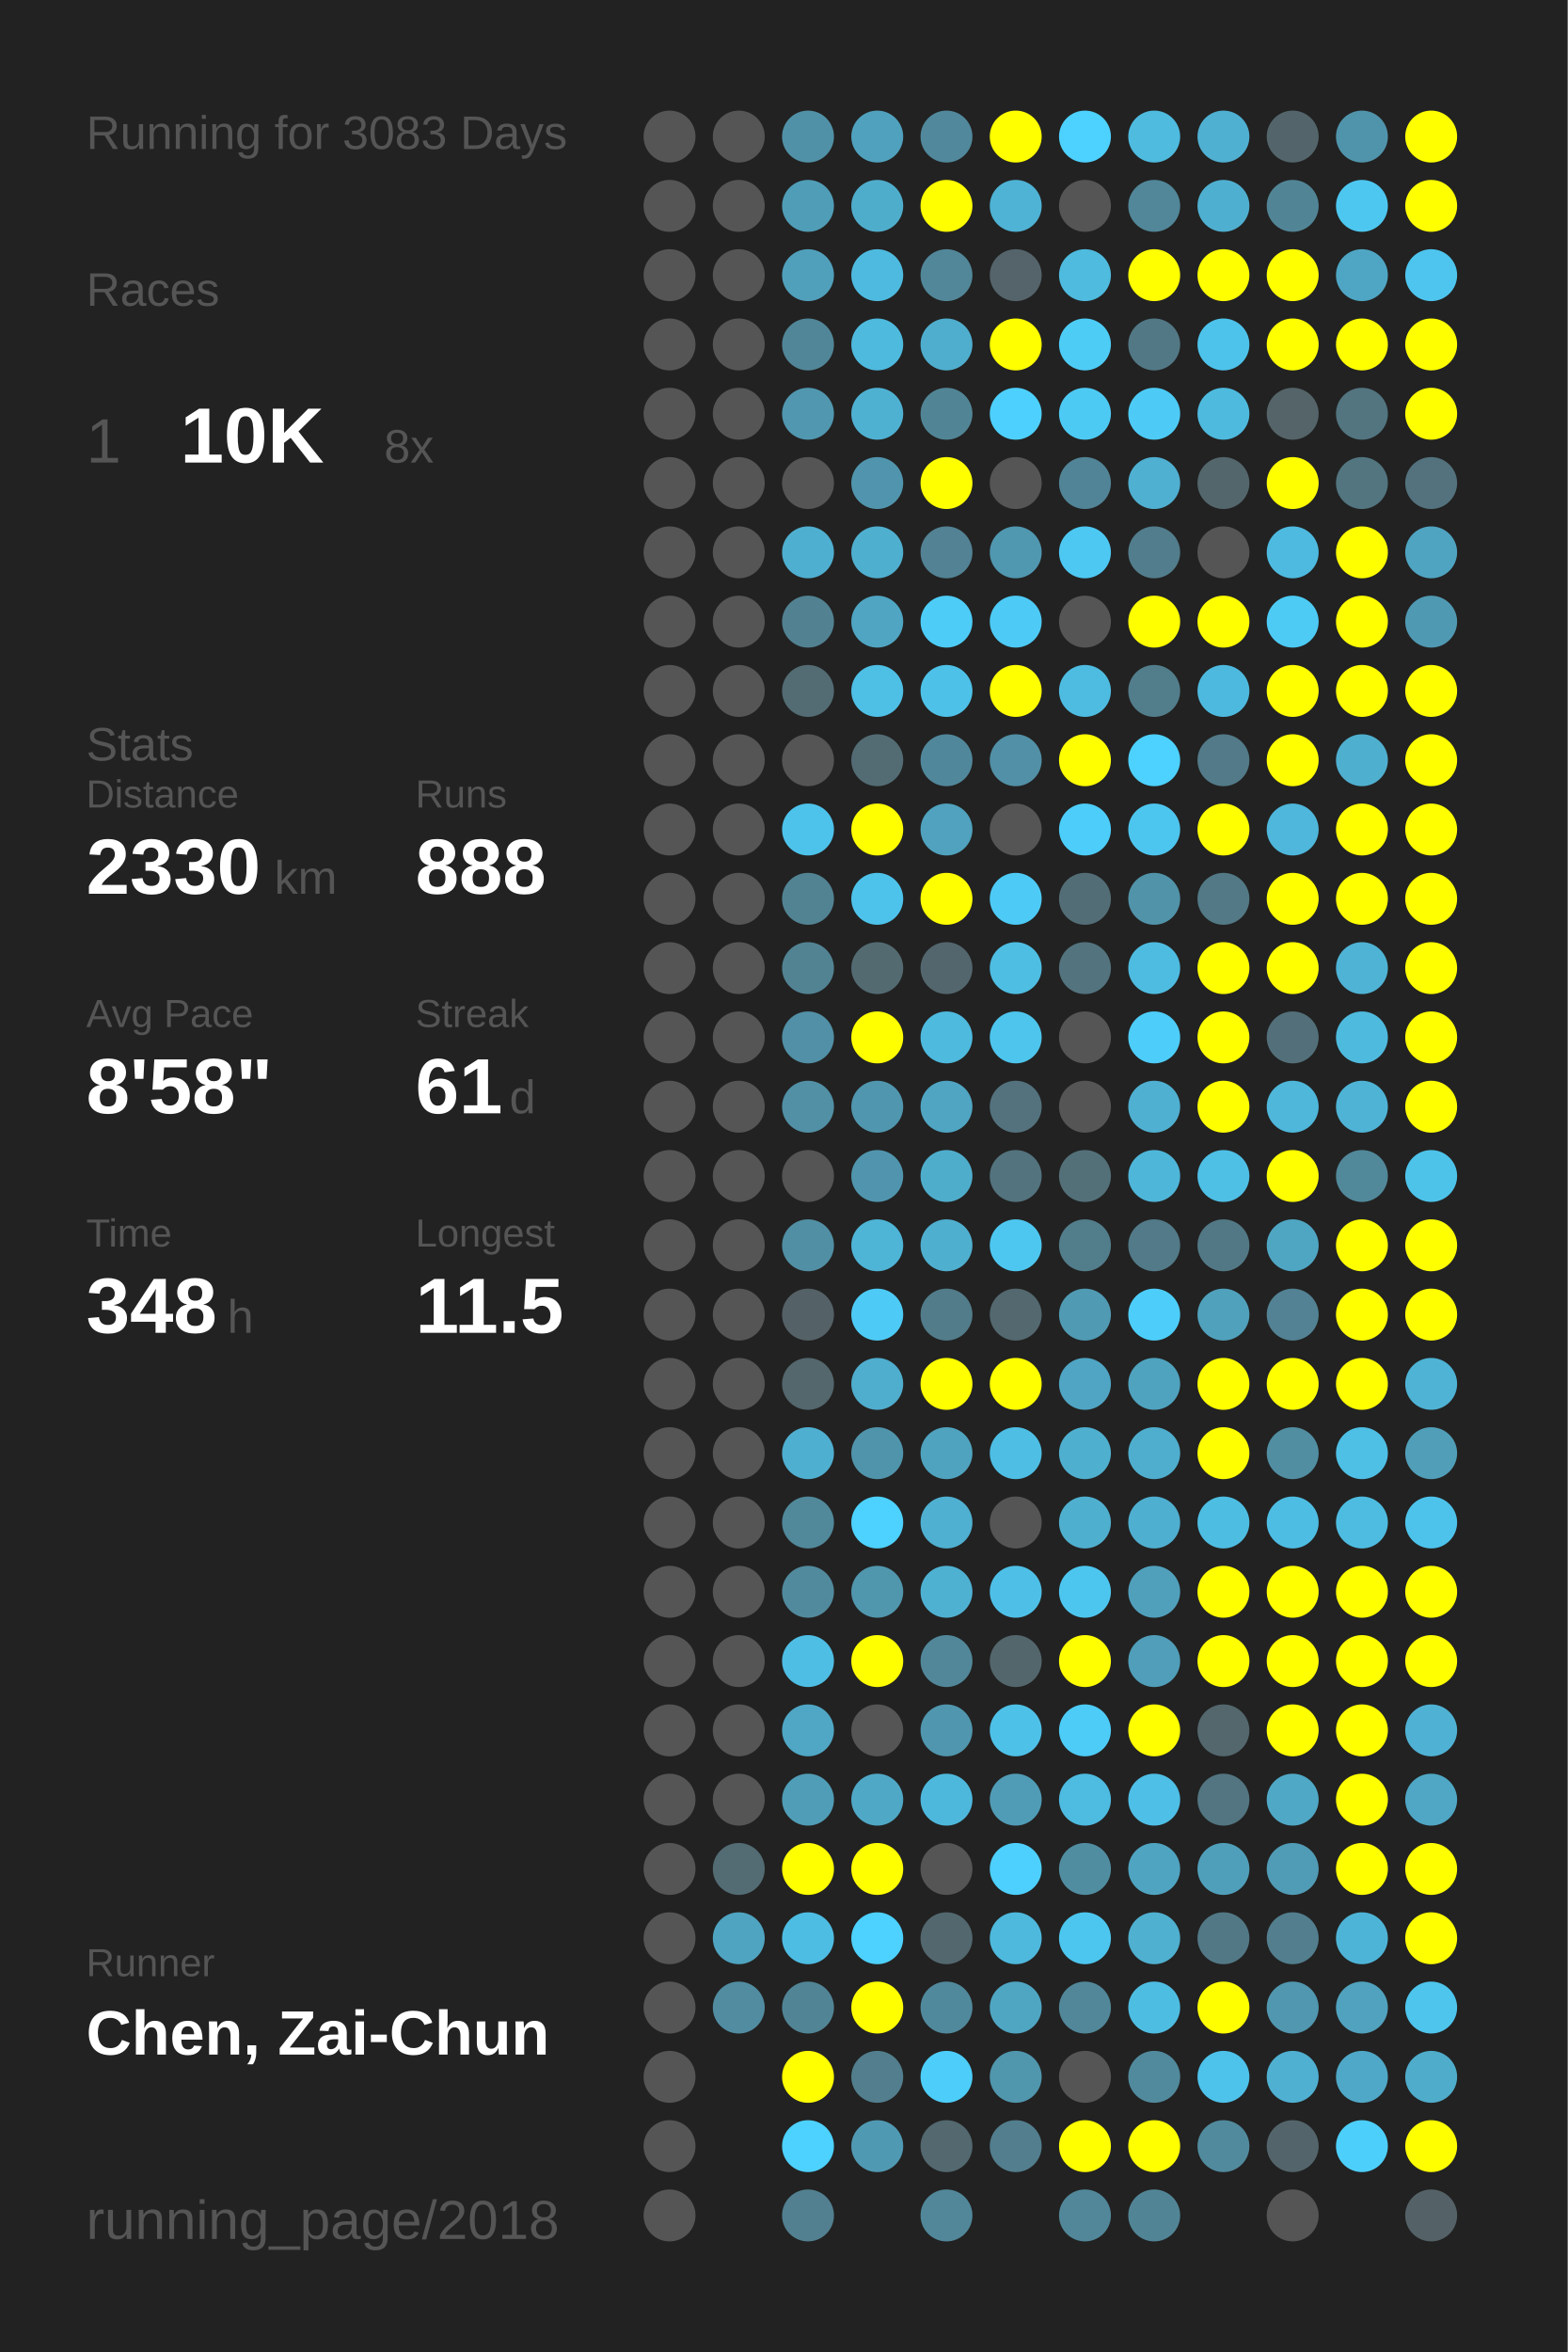
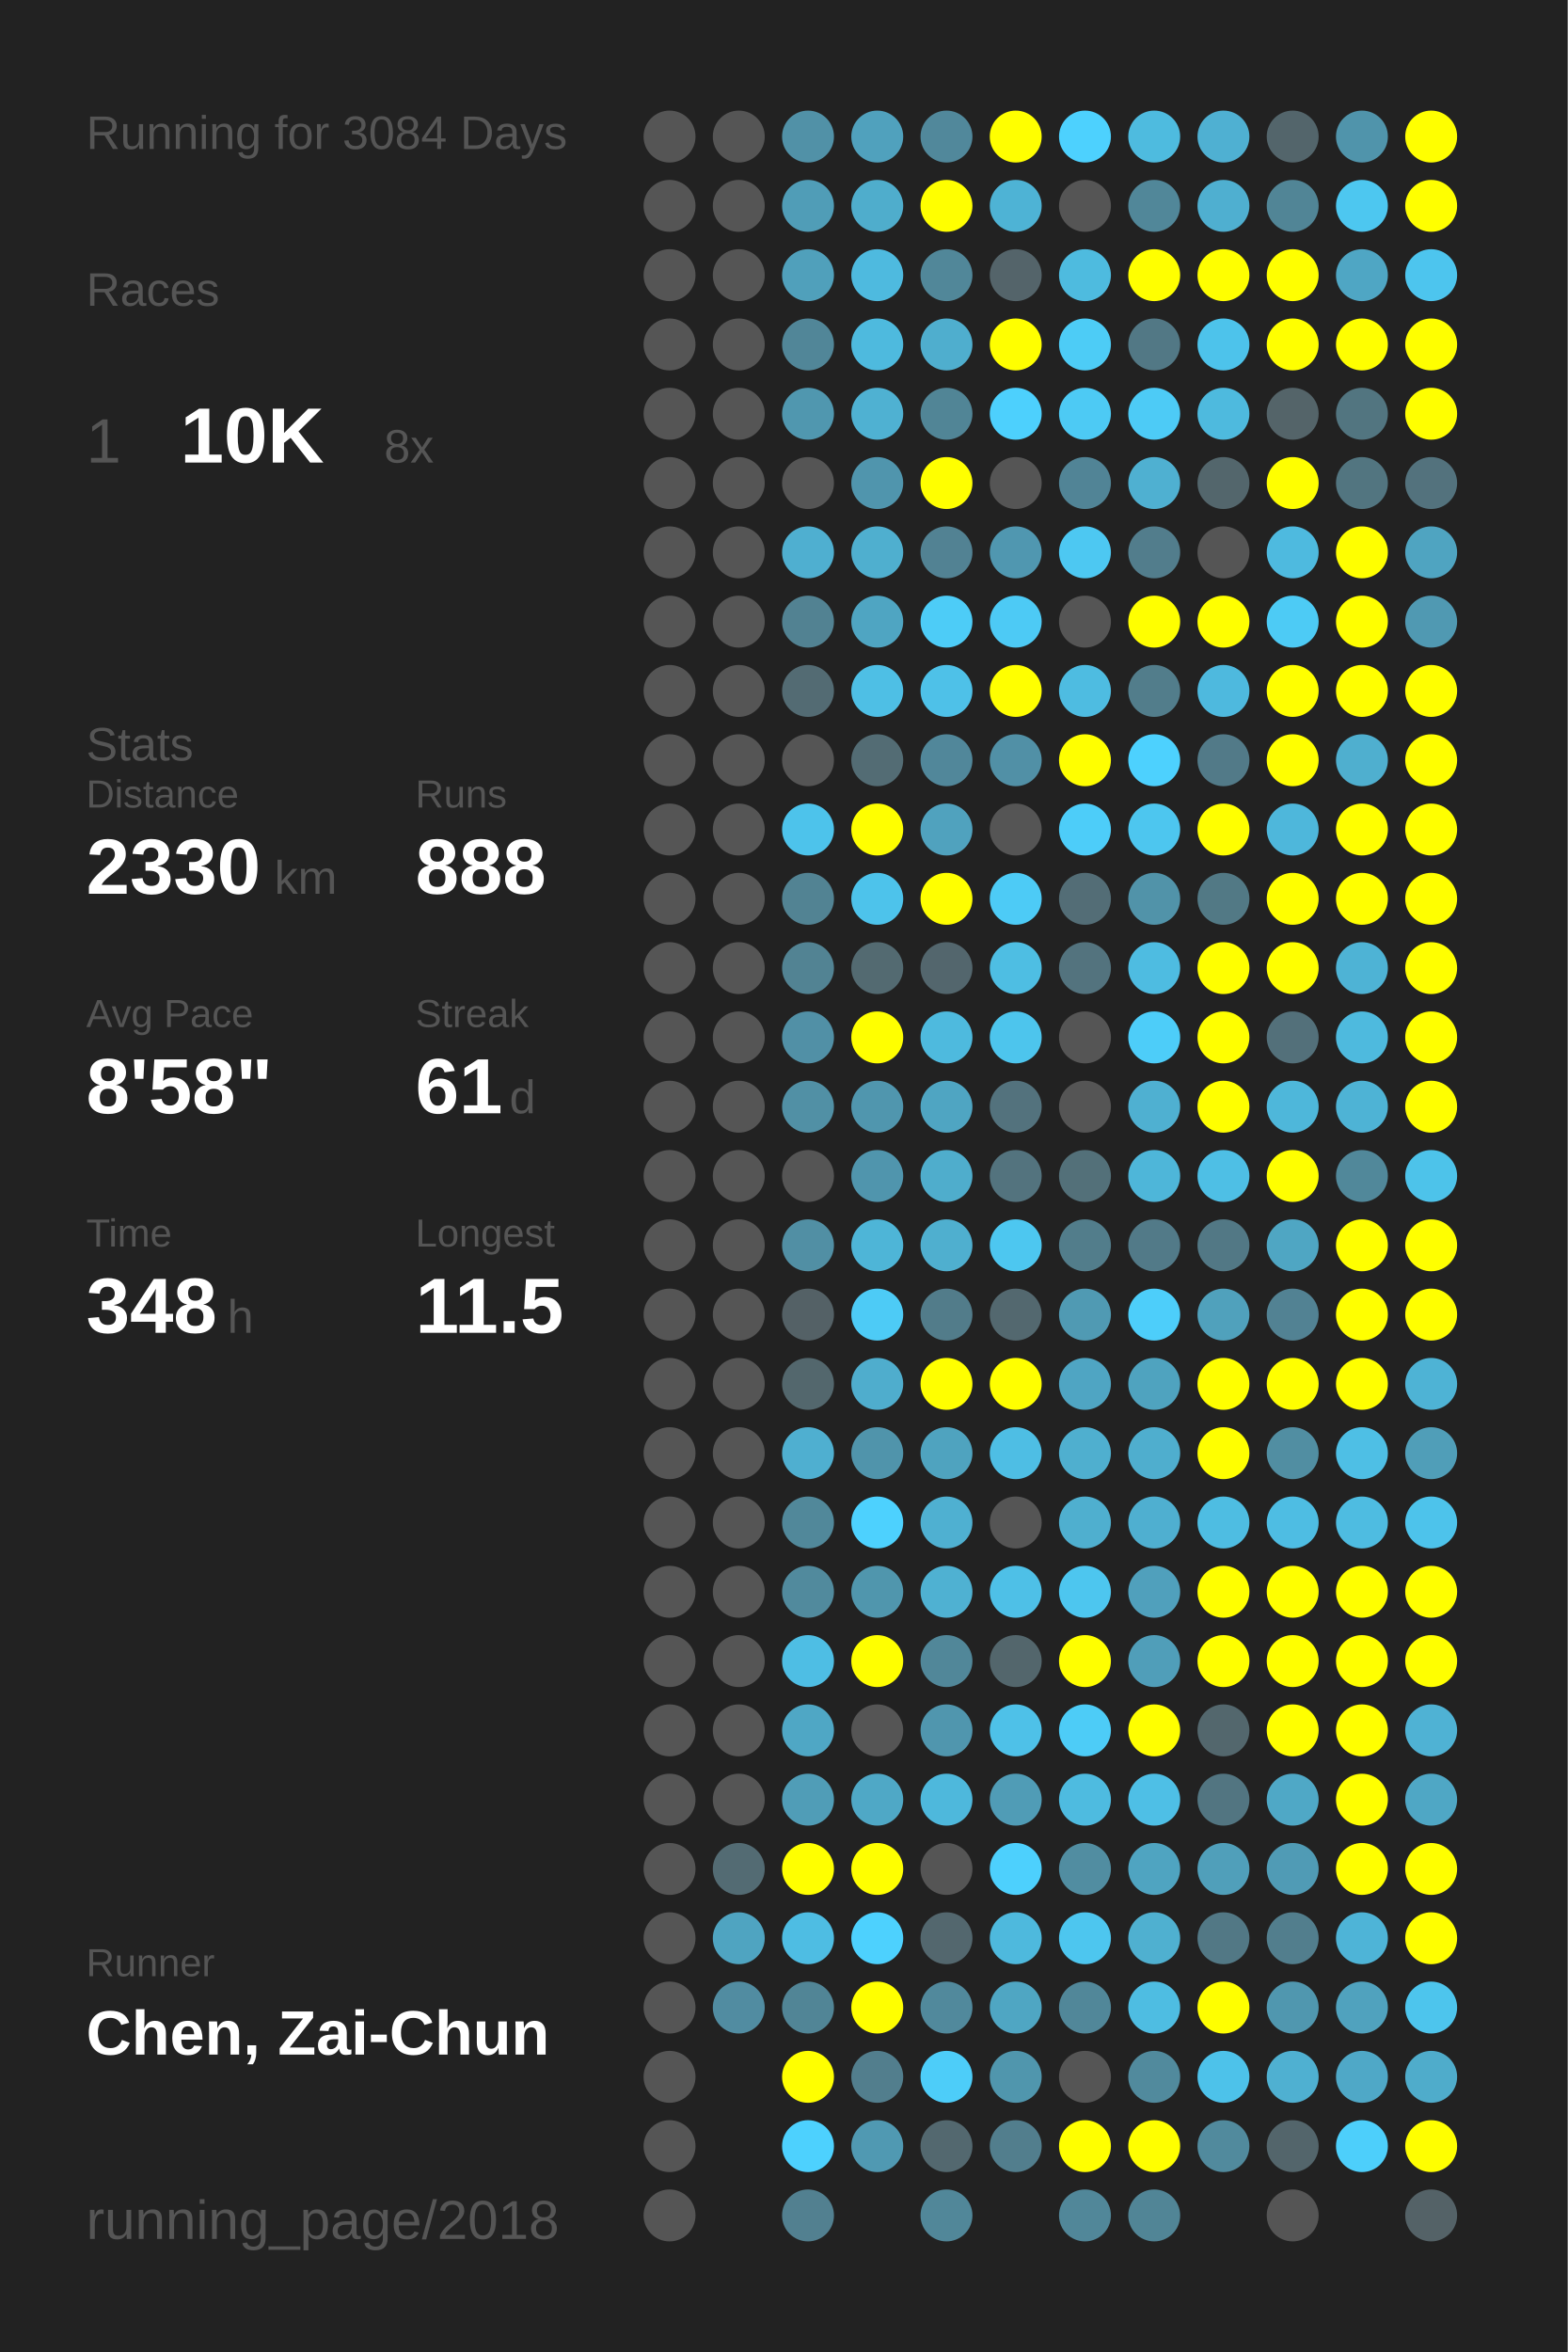
<svg xmlns="http://www.w3.org/2000/svg" baseProfile="full" height="300mm" version="1.1" viewBox="0,0,200,300" width="200mm">
  <defs />
  <rect fill="#222222" height="300" width="200" x="0" y="0" />
-   <text fill="#555555" style="font-size:6px; font-family:Arial;" x="11" y="19">Running for 3083 Days</text>
+   <text fill="#555555" style="font-size:6px; font-family:Arial;" x="11" y="19">Running for 3084 Days</text>
  <text fill="#555555" style="font-size:6px; font-family:Arial;" x="11" y="39">Races</text>
  <text fill="#555555" style="font-size:8px; font-family:Arial;" x="11" y="59">1</text>
  <text fill="#FFFFFF" style="font-size:10px; font-family:Arial; font-weight:bold;" x="23" y="59">10K</text>
  <text fill="#555555" style="font-size:6px; font-family:Arial;" x="49" y="59">8x</text>
  <text fill="#555555" style="font-size:6px; font-family:Arial;" x="11" y="97">Stats</text>
  <text fill="#555555" style="font-size:5px; font-family:Arial;" x="11" y="103">Distance</text>
  <text fill="#FFFFFF" style="font-size:10px; font-family:Arial; font-weight:bold;" x="11" y="114">2330</text>
  <text fill="#555555" style="font-size:6px; font-family:Arial;" x="35" y="114">km</text>
  <text fill="#555555" style="font-size:5px; font-family:Arial;" x="53" y="103">Runs</text>
  <text fill="#FFFFFF" style="font-size:10px; font-family:Arial; font-weight:bold;" x="53" y="114">888</text>
  <text fill="#555555" style="font-size:5px; font-family:Arial;" x="11" y="131">Avg Pace</text>
  <text fill="#FFFFFF" style="font-size:10px; font-family:Arial; font-weight:bold;" x="11" y="142">8'58"</text>
  <text fill="#555555" style="font-size:5px; font-family:Arial;" x="53" y="131">Streak</text>
  <text fill="#FFFFFF" style="font-size:10px; font-family:Arial; font-weight:bold;" x="53" y="142">61</text>
  <text fill="#555555" style="font-size:6px; font-family:Arial;" x="65" y="142">d</text>
  <text fill="#555555" style="font-size:5px; font-family:Arial;" x="11" y="159">Time</text>
  <text fill="#FFFFFF" style="font-size:10px; font-family:Arial; font-weight:bold;" x="11" y="170">348</text>
  <text fill="#555555" style="font-size:6px; font-family:Arial;" x="29" y="170">h</text>
  <text fill="#555555" style="font-size:5px; font-family:Arial;" x="53" y="159">Longest</text>
  <text fill="#FFFFFF" style="font-size:10px; font-family:Arial; font-weight:bold;" x="53" y="170">11.5</text>
  <text fill="#555555" style="font-size:5px; font-family:Arial;" x="11" y="252.065">Runner</text>
  <text fill="#FFFFFF" style="font-size:8px; font-family:Arial; font-weight:bold;" x="11" y="262.065">Chen, Zai-Chun</text>
  <text fill="#555555" style="font-size:7px; font-family:Arial;" x="11" y="285.581">running_page/2018</text>
  <circle cx="85.417" cy="17.419" fill="#555555" r="3.312" />
  <circle cx="85.417" cy="26.258" fill="#555555" r="3.312" />
  <circle cx="85.417" cy="35.097" fill="#555555" r="3.312" />
  <circle cx="85.417" cy="43.935" fill="#555555" r="3.312" />
  <circle cx="85.417" cy="52.774" fill="#555555" r="3.312" />
  <circle cx="85.417" cy="61.613" fill="#555555" r="3.312" />
  <circle cx="85.417" cy="70.452" fill="#555555" r="3.312" />
  <circle cx="85.417" cy="79.29" fill="#555555" r="3.312" />
  <circle cx="85.417" cy="88.129" fill="#555555" r="3.312" />
  <circle cx="85.417" cy="96.968" fill="#555555" r="3.312" />
  <circle cx="85.417" cy="105.806" fill="#555555" r="3.312" />
  <circle cx="85.417" cy="114.645" fill="#555555" r="3.312" />
  <circle cx="85.417" cy="123.484" fill="#555555" r="3.312" />
  <circle cx="85.417" cy="132.323" fill="#555555" r="3.312" />
  <circle cx="85.417" cy="141.161" fill="#555555" r="3.312" />
  <circle cx="85.417" cy="150" fill="#555555" r="3.312" />
  <circle cx="85.417" cy="158.839" fill="#555555" r="3.312" />
  <circle cx="85.417" cy="167.677" fill="#555555" r="3.312" />
  <circle cx="85.417" cy="176.516" fill="#555555" r="3.312" />
  <circle cx="85.417" cy="185.355" fill="#555555" r="3.312" />
  <circle cx="85.417" cy="194.194" fill="#555555" r="3.312" />
  <circle cx="85.417" cy="203.032" fill="#555555" r="3.312" />
  <circle cx="85.417" cy="211.871" fill="#555555" r="3.312" />
  <circle cx="85.417" cy="220.71" fill="#555555" r="3.312" />
  <circle cx="85.417" cy="229.548" fill="#555555" r="3.312" />
  <circle cx="85.417" cy="238.387" fill="#555555" r="3.312" />
  <circle cx="85.417" cy="247.226" fill="#555555" r="3.312" />
  <circle cx="85.417" cy="256.065" fill="#555555" r="3.312" />
  <circle cx="85.417" cy="264.903" fill="#555555" r="3.312" />
  <circle cx="85.417" cy="273.742" fill="#555555" r="3.312" />
  <circle cx="85.417" cy="282.581" fill="#555555" r="3.312" />
  <circle cx="94.25" cy="17.419" fill="#555555" r="3.312" />
  <circle cx="94.25" cy="26.258" fill="#555555" r="3.312" />
  <circle cx="94.25" cy="35.097" fill="#555555" r="3.312" />
  <circle cx="94.25" cy="43.935" fill="#555555" r="3.312" />
  <circle cx="94.25" cy="52.774" fill="#555555" r="3.312" />
  <circle cx="94.25" cy="61.613" fill="#555555" r="3.312" />
  <circle cx="94.25" cy="70.452" fill="#555555" r="3.312" />
  <circle cx="94.25" cy="79.29" fill="#555555" r="3.312" />
  <circle cx="94.25" cy="88.129" fill="#555555" r="3.312" />
  <circle cx="94.25" cy="96.968" fill="#555555" r="3.312" />
  <circle cx="94.25" cy="105.806" fill="#555555" r="3.312" />
  <circle cx="94.25" cy="114.645" fill="#555555" r="3.312" />
  <circle cx="94.25" cy="123.484" fill="#555555" r="3.312" />
  <circle cx="94.25" cy="132.323" fill="#555555" r="3.312" />
  <circle cx="94.25" cy="141.161" fill="#555555" r="3.312" />
  <circle cx="94.25" cy="150" fill="#555555" r="3.312" />
  <circle cx="94.25" cy="158.839" fill="#555555" r="3.312" />
  <circle cx="94.25" cy="167.677" fill="#555555" r="3.312" />
  <circle cx="94.25" cy="176.516" fill="#555555" r="3.312" />
  <circle cx="94.25" cy="185.355" fill="#555555" r="3.312" />
  <circle cx="94.25" cy="194.194" fill="#555555" r="3.312" />
  <circle cx="94.25" cy="203.032" fill="#555555" r="3.312" />
  <circle cx="94.25" cy="211.871" fill="#555555" r="3.312" />
  <circle cx="94.25" cy="220.71" fill="#555555" r="3.312" />
  <circle cx="94.25" cy="229.548" fill="#555555" r="3.312" />
  <circle cx="94.25" cy="238.387" fill="#536b73" r="3.312" />
  <circle cx="94.25" cy="247.226" fill="#4fa4c1" r="3.312" />
  <circle cx="94.25" cy="256.065" fill="#518ca1" r="3.312" />
  <circle cx="103.083" cy="17.419" fill="#5191a7" r="3.312" />
  <circle cx="103.083" cy="26.258" fill="#509db7" r="3.312" />
  <circle cx="103.083" cy="35.097" fill="#50a0bb" r="3.312" />
  <circle cx="103.083" cy="43.935" fill="#518698" r="3.312" />
  <circle cx="103.083" cy="52.774" fill="#5097af" r="3.312" />
  <circle cx="103.083" cy="61.613" fill="#555555" r="3.312" />
  <circle cx="103.083" cy="70.452" fill="#4fafd0" r="3.312" />
  <circle cx="103.083" cy="79.29" fill="#528292" r="3.312" />
  <circle cx="103.083" cy="88.129" fill="#536b73" r="3.312" />
  <circle cx="103.083" cy="96.968" fill="#555555" r="3.312" />
  <circle cx="103.083" cy="105.806" fill="#4dc3eb" r="3.312" />
  <circle cx="103.083" cy="114.645" fill="#528393" r="3.312" />
  <circle cx="103.083" cy="123.484" fill="#528393" r="3.312" />
  <circle cx="103.083" cy="132.323" fill="#5190a6" r="3.312" />
  <circle cx="103.083" cy="141.161" fill="#5190a5" r="3.312" />
  <circle cx="103.083" cy="150" fill="#555555" r="3.312" />
  <circle cx="103.083" cy="158.839" fill="#518fa4" r="3.312" />
  <circle cx="103.083" cy="167.677" fill="#546166" r="3.312" />
  <circle cx="103.083" cy="176.516" fill="#53676d" r="3.312" />
  <circle cx="103.083" cy="185.355" fill="#4fafd0" r="3.312" />
  <circle cx="103.083" cy="194.194" fill="#51889a" r="3.312" />
  <circle cx="103.083" cy="203.032" fill="#518a9d" r="3.312" />
  <circle cx="103.083" cy="211.871" fill="#4ebee4" r="3.312" />
  <circle cx="103.083" cy="220.71" fill="#4fa7c5" r="3.312" />
  <circle cx="103.083" cy="229.548" fill="#509db7" r="3.312" />
  <circle cx="103.083" cy="238.387" fill="#FFFF00" r="3.312" />
  <circle cx="103.083" cy="247.226" fill="#4ebde3" r="3.312" />
  <circle cx="103.083" cy="256.065" fill="#518596" r="3.312" />
  <circle cx="103.083" cy="264.903" fill="#FFFF00" r="3.312" />
  <circle cx="103.083" cy="273.742" fill="#4dd1fe" r="3.312" />
  <circle cx="103.083" cy="282.581" fill="#528090" r="3.312" />
  <circle cx="111.917" cy="17.419" fill="#50a1bd" r="3.312" />
  <circle cx="111.917" cy="26.258" fill="#4fadcc" r="3.312" />
  <circle cx="111.917" cy="35.097" fill="#4ebadf" r="3.312" />
  <circle cx="111.917" cy="43.935" fill="#4ebade" r="3.312" />
  <circle cx="111.917" cy="52.774" fill="#4fb1d2" r="3.312" />
  <circle cx="111.917" cy="61.613" fill="#5095ad" r="3.312" />
  <circle cx="111.917" cy="70.452" fill="#4fafcf" r="3.312" />
  <circle cx="111.917" cy="79.29" fill="#4fa5c2" r="3.312" />
  <circle cx="111.917" cy="88.129" fill="#4ebfe5" r="3.312" />
  <circle cx="111.917" cy="96.968" fill="#536c74" r="3.312" />
  <circle cx="111.917" cy="105.806" fill="#FFFF00" r="3.312" />
  <circle cx="111.917" cy="114.645" fill="#4dc3eb" r="3.312" />
  <circle cx="111.917" cy="123.484" fill="#536a71" r="3.312" />
  <circle cx="111.917" cy="132.323" fill="#FFFF00" r="3.312" />
  <circle cx="111.917" cy="141.161" fill="#5096ae" r="3.312" />
  <circle cx="111.917" cy="150" fill="#5095ad" r="3.312" />
  <circle cx="111.917" cy="158.839" fill="#4eb5d7" r="3.312" />
  <circle cx="111.917" cy="167.677" fill="#4dcbf6" r="3.312" />
  <circle cx="111.917" cy="176.516" fill="#4fadcd" r="3.312" />
  <circle cx="111.917" cy="185.355" fill="#5094ab" r="3.312" />
  <circle cx="111.917" cy="194.194" fill="#4dd1fe" r="3.312" />
  <circle cx="111.917" cy="203.032" fill="#5096ad" r="3.312" />
  <circle cx="111.917" cy="211.871" fill="#FFFF00" r="3.312" />
  <circle cx="111.917" cy="220.71" fill="#555555" r="3.312" />
  <circle cx="111.917" cy="229.548" fill="#4fa8c6" r="3.312" />
  <circle cx="111.917" cy="238.387" fill="#FFFF00" r="3.312" />
  <circle cx="111.917" cy="247.226" fill="#4dd1fe" r="3.312" />
  <circle cx="111.917" cy="256.065" fill="#FFFF00" r="3.312" />
  <circle cx="111.917" cy="264.903" fill="#527e8d" r="3.312" />
  <circle cx="111.917" cy="273.742" fill="#5099b2" r="3.312" />
  <circle cx="120.75" cy="17.419" fill="#51889b" r="3.312" />
  <circle cx="120.75" cy="26.258" fill="#FFFF00" r="3.312" />
  <circle cx="120.75" cy="35.097" fill="#518799" r="3.312" />
  <circle cx="120.75" cy="43.935" fill="#4faece" r="3.312" />
  <circle cx="120.75" cy="52.774" fill="#518596" r="3.312" />
  <circle cx="120.75" cy="61.613" fill="#FFFF00" r="3.312" />
  <circle cx="120.75" cy="70.452" fill="#528293" r="3.312" />
  <circle cx="120.75" cy="79.29" fill="#4dccf7" r="3.312" />
  <circle cx="120.75" cy="88.129" fill="#4ec1e8" r="3.312" />
  <circle cx="120.75" cy="96.968" fill="#51879a" r="3.312" />
  <circle cx="120.75" cy="105.806" fill="#50a2be" r="3.312" />
  <circle cx="120.75" cy="114.645" fill="#FFFF00" r="3.312" />
  <circle cx="120.75" cy="123.484" fill="#53666d" r="3.312" />
  <circle cx="120.75" cy="132.323" fill="#4ebade" r="3.312" />
  <circle cx="120.75" cy="141.161" fill="#4fa5c2" r="3.312" />
  <circle cx="120.75" cy="150" fill="#4fadcc" r="3.312" />
  <circle cx="120.75" cy="158.839" fill="#4fafcf" r="3.312" />
  <circle cx="120.75" cy="167.677" fill="#527c8a" r="3.312" />
  <circle cx="120.75" cy="176.516" fill="#FFFF00" r="3.312" />
  <circle cx="120.75" cy="185.355" fill="#4fa3bf" r="3.312" />
  <circle cx="120.75" cy="194.194" fill="#4fb0d1" r="3.312" />
  <circle cx="120.75" cy="203.032" fill="#4fb1d2" r="3.312" />
  <circle cx="120.75" cy="211.871" fill="#518799" r="3.312" />
  <circle cx="120.75" cy="220.71" fill="#5096ae" r="3.312" />
  <circle cx="120.75" cy="229.548" fill="#4eb8dc" r="3.312" />
  <circle cx="120.75" cy="238.387" fill="#555555" r="3.312" />
  <circle cx="120.75" cy="247.226" fill="#53676e" r="3.312" />
  <circle cx="120.75" cy="256.065" fill="#51899c" r="3.312" />
  <circle cx="120.75" cy="264.903" fill="#4dcdf9" r="3.312" />
  <circle cx="120.75" cy="273.742" fill="#53686f" r="3.312" />
  <circle cx="120.75" cy="282.581" fill="#518799" r="3.312" />
  <circle cx="129.583" cy="17.419" fill="#FFFF00" r="3.312" />
  <circle cx="129.583" cy="26.258" fill="#4eb3d5" r="3.312" />
  <circle cx="129.583" cy="35.097" fill="#54646a" r="3.312" />
  <circle cx="129.583" cy="43.935" fill="#FFFF00" r="3.312" />
  <circle cx="129.583" cy="52.774" fill="#4dd0fd" r="3.312" />
  <circle cx="129.583" cy="61.613" fill="#555555" r="3.312" />
  <circle cx="129.583" cy="70.452" fill="#5097b0" r="3.312" />
  <circle cx="129.583" cy="79.29" fill="#4dcaf5" r="3.312" />
  <circle cx="129.583" cy="88.129" fill="#FFFF00" r="3.312" />
  <circle cx="129.583" cy="96.968" fill="#5190a6" r="3.312" />
  <circle cx="129.583" cy="105.806" fill="#555555" r="3.312" />
  <circle cx="129.583" cy="114.645" fill="#4dcbf6" r="3.312" />
  <circle cx="129.583" cy="123.484" fill="#4ebee3" r="3.312" />
  <circle cx="129.583" cy="132.323" fill="#4dc5ed" r="3.312" />
  <circle cx="129.583" cy="141.161" fill="#53727d" r="3.312" />
  <circle cx="129.583" cy="150" fill="#53737e" r="3.312" />
  <circle cx="129.583" cy="158.839" fill="#4dc7f0" r="3.312" />
  <circle cx="129.583" cy="167.677" fill="#53686f" r="3.312" />
  <circle cx="129.583" cy="176.516" fill="#FFFF00" r="3.312" />
  <circle cx="129.583" cy="185.355" fill="#4ebee4" r="3.312" />
  <circle cx="129.583" cy="194.194" fill="#555555" r="3.312" />
  <circle cx="129.583" cy="203.032" fill="#4ec0e7" r="3.312" />
  <circle cx="129.583" cy="211.871" fill="#53666c" r="3.312" />
  <circle cx="129.583" cy="220.71" fill="#4ec1e8" r="3.312" />
  <circle cx="129.583" cy="229.548" fill="#509cb6" r="3.312" />
  <circle cx="129.583" cy="238.387" fill="#4dd0fd" r="3.312" />
  <circle cx="129.583" cy="247.226" fill="#4eb9dd" r="3.312" />
  <circle cx="129.583" cy="256.065" fill="#4fa6c3" r="3.312" />
  <circle cx="129.583" cy="264.903" fill="#5096ad" r="3.312" />
  <circle cx="129.583" cy="273.742" fill="#527e8d" r="3.312" />
  <circle cx="138.417" cy="17.419" fill="#4dd1fe" r="3.312" />
  <circle cx="138.417" cy="26.258" fill="#555555" r="3.312" />
  <circle cx="138.417" cy="35.097" fill="#4ebbdf" r="3.312" />
  <circle cx="138.417" cy="43.935" fill="#4dccf6" r="3.312" />
  <circle cx="138.417" cy="52.774" fill="#4dcaf4" r="3.312" />
  <circle cx="138.417" cy="61.613" fill="#518496" r="3.312" />
  <circle cx="138.417" cy="70.452" fill="#4dc8f2" r="3.312" />
  <circle cx="138.417" cy="79.29" fill="#555555" r="3.312" />
  <circle cx="138.417" cy="88.129" fill="#4ebce1" r="3.312" />
  <circle cx="138.417" cy="96.968" fill="#FFFF00" r="3.312" />
  <circle cx="138.417" cy="105.806" fill="#4dcdf9" r="3.312" />
  <circle cx="138.417" cy="114.645" fill="#536d76" r="3.312" />
  <circle cx="138.417" cy="123.484" fill="#53737e" r="3.312" />
  <circle cx="138.417" cy="132.323" fill="#555555" r="3.312" />
  <circle cx="138.417" cy="141.161" fill="#555555" r="3.312" />
  <circle cx="138.417" cy="150" fill="#537079" r="3.312" />
  <circle cx="138.417" cy="158.839" fill="#527d8b" r="3.312" />
  <circle cx="138.417" cy="167.677" fill="#509ab3" r="3.312" />
  <circle cx="138.417" cy="176.516" fill="#4fa5c3" r="3.312" />
  <circle cx="138.417" cy="185.355" fill="#4fafcf" r="3.312" />
  <circle cx="138.417" cy="194.194" fill="#4fafcf" r="3.312" />
  <circle cx="138.417" cy="203.032" fill="#4dc6ef" r="3.312" />
  <circle cx="138.417" cy="211.871" fill="#FFFF00" r="3.312" />
  <circle cx="138.417" cy="220.71" fill="#4dccf7" r="3.312" />
  <circle cx="138.417" cy="229.548" fill="#4ebbe0" r="3.312" />
  <circle cx="138.417" cy="238.387" fill="#518da1" r="3.312" />
  <circle cx="138.417" cy="247.226" fill="#4dc6ef" r="3.312" />
  <circle cx="138.417" cy="256.065" fill="#518799" r="3.312" />
  <circle cx="138.417" cy="264.903" fill="#555555" r="3.312" />
  <circle cx="138.417" cy="273.742" fill="#FFFF00" r="3.312" />
  <circle cx="138.417" cy="282.581" fill="#518799" r="3.312" />
  <circle cx="147.25" cy="17.419" fill="#4ebbdf" r="3.312" />
  <circle cx="147.25" cy="26.258" fill="#518799" r="3.312" />
  <circle cx="147.25" cy="35.097" fill="#FFFF00" r="3.312" />
  <circle cx="147.25" cy="43.935" fill="#527885" r="3.312" />
  <circle cx="147.25" cy="52.774" fill="#4dcbf6" r="3.312" />
  <circle cx="147.25" cy="61.613" fill="#4fb0d1" r="3.312" />
  <circle cx="147.25" cy="70.452" fill="#527d8c" r="3.312" />
  <circle cx="147.25" cy="79.29" fill="#FFFF00" r="3.312" />
  <circle cx="147.25" cy="88.129" fill="#527d8b" r="3.312" />
  <circle cx="147.25" cy="96.968" fill="#4dd1fe" r="3.312" />
  <circle cx="147.25" cy="105.806" fill="#4dc6ef" r="3.312" />
  <circle cx="147.25" cy="114.645" fill="#5193a9" r="3.312" />
  <circle cx="147.25" cy="123.484" fill="#4ebce1" r="3.312" />
  <circle cx="147.25" cy="132.323" fill="#4dcdf9" r="3.312" />
  <circle cx="147.25" cy="141.161" fill="#4fb0d1" r="3.312" />
  <circle cx="147.25" cy="150" fill="#4eb6d9" r="3.312" />
  <circle cx="147.25" cy="158.839" fill="#527a88" r="3.312" />
  <circle cx="147.25" cy="167.677" fill="#4dcefa" r="3.312" />
  <circle cx="147.25" cy="176.516" fill="#4fa3bf" r="3.312" />
  <circle cx="147.25" cy="185.355" fill="#4faece" r="3.312" />
  <circle cx="147.25" cy="194.194" fill="#4fafd0" r="3.312" />
  <circle cx="147.25" cy="203.032" fill="#50a0bc" r="3.312" />
  <circle cx="147.25" cy="211.871" fill="#509eb9" r="3.312" />
  <circle cx="147.25" cy="220.71" fill="#FFFF00" r="3.312" />
  <circle cx="147.25" cy="229.548" fill="#4ebfe6" r="3.312" />
  <circle cx="147.25" cy="238.387" fill="#4fa4c1" r="3.312" />
  <circle cx="147.25" cy="247.226" fill="#4fb0d0" r="3.312" />
  <circle cx="147.25" cy="256.065" fill="#4ebde2" r="3.312" />
  <circle cx="147.25" cy="264.903" fill="#518a9d" r="3.312" />
  <circle cx="147.25" cy="273.742" fill="#FFFF00" r="3.312" />
  <circle cx="147.25" cy="282.581" fill="#518596" r="3.312" />
  <circle cx="156.083" cy="17.419" fill="#4fb0d2" r="3.312" />
  <circle cx="156.083" cy="26.258" fill="#4fafd0" r="3.312" />
  <circle cx="156.083" cy="35.097" fill="#FFFF00" r="3.312" />
  <circle cx="156.083" cy="43.935" fill="#4dc3eb" r="3.312" />
  <circle cx="156.083" cy="52.774" fill="#4ebade" r="3.312" />
  <circle cx="156.083" cy="61.613" fill="#53666c" r="3.312" />
  <circle cx="156.083" cy="70.452" fill="#555555" r="3.312" />
  <circle cx="156.083" cy="79.29" fill="#FFFF00" r="3.312" />
  <circle cx="156.083" cy="88.129" fill="#4eb9de" r="3.312" />
  <circle cx="156.083" cy="96.968" fill="#527a88" r="3.312" />
  <circle cx="156.083" cy="105.806" fill="#FFFF00" r="3.312" />
  <circle cx="156.083" cy="114.645" fill="#527985" r="3.312" />
  <circle cx="156.083" cy="123.484" fill="#FFFF00" r="3.312" />
  <circle cx="156.083" cy="132.323" fill="#FFFF00" r="3.312" />
  <circle cx="156.083" cy="141.161" fill="#FFFF00" r="3.312" />
  <circle cx="156.083" cy="150" fill="#4ebfe5" r="3.312" />
  <circle cx="156.083" cy="158.839" fill="#527885" r="3.312" />
  <circle cx="156.083" cy="167.677" fill="#50a1bc" r="3.312" />
  <circle cx="156.083" cy="176.516" fill="#FFFF00" r="3.312" />
  <circle cx="156.083" cy="185.355" fill="#FFFF00" r="3.312" />
  <circle cx="156.083" cy="194.194" fill="#4ebde2" r="3.312" />
  <circle cx="156.083" cy="203.032" fill="#FFFF00" r="3.312" />
  <circle cx="156.083" cy="211.871" fill="#FFFF00" r="3.312" />
  <circle cx="156.083" cy="220.71" fill="#53676d" r="3.312" />
  <circle cx="156.083" cy="229.548" fill="#527581" r="3.312" />
  <circle cx="156.083" cy="238.387" fill="#509fba" r="3.312" />
  <circle cx="156.083" cy="247.226" fill="#527885" r="3.312" />
  <circle cx="156.083" cy="256.065" fill="#FFFF00" r="3.312" />
  <circle cx="156.083" cy="264.903" fill="#4dc2ea" r="3.312" />
  <circle cx="156.083" cy="273.742" fill="#518a9d" r="3.312" />
  <circle cx="164.917" cy="17.419" fill="#53656b" r="3.312" />
  <circle cx="164.917" cy="26.258" fill="#518596" r="3.312" />
  <circle cx="164.917" cy="35.097" fill="#FFFF00" r="3.312" />
  <circle cx="164.917" cy="43.935" fill="#FFFF00" r="3.312" />
  <circle cx="164.917" cy="52.774" fill="#546469" r="3.312" />
  <circle cx="164.917" cy="61.613" fill="#FFFF00" r="3.312" />
  <circle cx="164.917" cy="70.452" fill="#4ebadf" r="3.312" />
  <circle cx="164.917" cy="79.29" fill="#4dcbf5" r="3.312" />
  <circle cx="164.917" cy="88.129" fill="#FFFF00" r="3.312" />
  <circle cx="164.917" cy="96.968" fill="#FFFF00" r="3.312" />
  <circle cx="164.917" cy="105.806" fill="#4eb7db" r="3.312" />
  <circle cx="164.917" cy="114.645" fill="#FFFF00" r="3.312" />
  <circle cx="164.917" cy="123.484" fill="#FFFF00" r="3.312" />
  <circle cx="164.917" cy="132.323" fill="#53707a" r="3.312" />
  <circle cx="164.917" cy="141.161" fill="#4eb7da" r="3.312" />
  <circle cx="164.917" cy="150" fill="#FFFF00" r="3.312" />
  <circle cx="164.917" cy="158.839" fill="#4fa6c3" r="3.312" />
  <circle cx="164.917" cy="167.677" fill="#528293" r="3.312" />
  <circle cx="164.917" cy="176.516" fill="#FFFF00" r="3.312" />
  <circle cx="164.917" cy="185.355" fill="#518ea2" r="3.312" />
  <circle cx="164.917" cy="194.194" fill="#4ebde3" r="3.312" />
  <circle cx="164.917" cy="203.032" fill="#FFFF00" r="3.312" />
  <circle cx="164.917" cy="211.871" fill="#FFFF00" r="3.312" />
  <circle cx="164.917" cy="220.71" fill="#FFFF00" r="3.312" />
  <circle cx="164.917" cy="229.548" fill="#4fa8c6" r="3.312" />
  <circle cx="164.917" cy="238.387" fill="#509bb5" r="3.312" />
  <circle cx="164.917" cy="247.226" fill="#527e8d" r="3.312" />
  <circle cx="164.917" cy="256.065" fill="#5097af" r="3.312" />
  <circle cx="164.917" cy="264.903" fill="#4fb0d1" r="3.312" />
  <circle cx="164.917" cy="273.742" fill="#53656b" r="3.312" />
  <circle cx="164.917" cy="282.581" fill="#555555" r="3.312" />
  <circle cx="173.75" cy="17.419" fill="#5094ab" r="3.312" />
  <circle cx="173.75" cy="26.258" fill="#4dc7f0" r="3.312" />
  <circle cx="173.75" cy="35.097" fill="#4fa6c4" r="3.312" />
  <circle cx="173.75" cy="43.935" fill="#FFFF00" r="3.312" />
  <circle cx="173.75" cy="52.774" fill="#527580" r="3.312" />
  <circle cx="173.75" cy="61.613" fill="#527580" r="3.312" />
  <circle cx="173.75" cy="70.452" fill="#FFFF00" r="3.312" />
  <circle cx="173.75" cy="79.29" fill="#FFFF00" r="3.312" />
  <circle cx="173.75" cy="88.129" fill="#FFFF00" r="3.312" />
  <circle cx="173.75" cy="96.968" fill="#4fafcf" r="3.312" />
  <circle cx="173.75" cy="105.806" fill="#FFFF00" r="3.312" />
  <circle cx="173.75" cy="114.645" fill="#FFFF00" r="3.312" />
  <circle cx="173.75" cy="123.484" fill="#4eb3d5" r="3.312" />
  <circle cx="173.75" cy="132.323" fill="#4ebade" r="3.312" />
  <circle cx="173.75" cy="141.161" fill="#4eb3d5" r="3.312" />
  <circle cx="173.75" cy="150" fill="#51889a" r="3.312" />
  <circle cx="173.75" cy="158.839" fill="#FFFF00" r="3.312" />
  <circle cx="173.75" cy="167.677" fill="#FFFF00" r="3.312" />
  <circle cx="173.75" cy="176.516" fill="#FFFF00" r="3.312" />
  <circle cx="173.75" cy="185.355" fill="#4ebfe5" r="3.312" />
  <circle cx="173.75" cy="194.194" fill="#4ebce1" r="3.312" />
  <circle cx="173.75" cy="203.032" fill="#FFFF00" r="3.312" />
  <circle cx="173.75" cy="211.871" fill="#FFFF00" r="3.312" />
  <circle cx="173.75" cy="220.71" fill="#FFFF00" r="3.312" />
  <circle cx="173.75" cy="229.548" fill="#FFFF00" r="3.312" />
  <circle cx="173.75" cy="238.387" fill="#FFFF00" r="3.312" />
  <circle cx="173.75" cy="247.226" fill="#4eb4d7" r="3.312" />
  <circle cx="173.75" cy="256.065" fill="#50a2be" r="3.312" />
  <circle cx="173.75" cy="264.903" fill="#4fa8c7" r="3.312" />
  <circle cx="173.75" cy="273.742" fill="#4dcffb" r="3.312" />
  <circle cx="182.583" cy="17.419" fill="#FFFF00" r="3.312" />
  <circle cx="182.583" cy="26.258" fill="#FFFF00" r="3.312" />
  <circle cx="182.583" cy="35.097" fill="#4dc5ee" r="3.312" />
  <circle cx="182.583" cy="43.935" fill="#FFFF00" r="3.312" />
  <circle cx="182.583" cy="52.774" fill="#FFFF00" r="3.312" />
  <circle cx="182.583" cy="61.613" fill="#53727d" r="3.312" />
  <circle cx="182.583" cy="70.452" fill="#4fa4c1" r="3.312" />
  <circle cx="182.583" cy="79.29" fill="#5099b2" r="3.312" />
  <circle cx="182.583" cy="88.129" fill="#FFFF00" r="3.312" />
  <circle cx="182.583" cy="96.968" fill="#FFFF00" r="3.312" />
  <circle cx="182.583" cy="105.806" fill="#FFFF00" r="3.312" />
  <circle cx="182.583" cy="114.645" fill="#FFFF00" r="3.312" />
  <circle cx="182.583" cy="123.484" fill="#FFFF00" r="3.312" />
  <circle cx="182.583" cy="132.323" fill="#FFFF00" r="3.312" />
  <circle cx="182.583" cy="141.161" fill="#FFFF00" r="3.312" />
  <circle cx="182.583" cy="150" fill="#4dc3ea" r="3.312" />
  <circle cx="182.583" cy="158.839" fill="#FFFF00" r="3.312" />
  <circle cx="182.583" cy="167.677" fill="#FFFF00" r="3.312" />
  <circle cx="182.583" cy="176.516" fill="#4eb3d5" r="3.312" />
  <circle cx="182.583" cy="185.355" fill="#509eb8" r="3.312" />
  <circle cx="182.583" cy="194.194" fill="#4dc3eb" r="3.312" />
  <circle cx="182.583" cy="203.032" fill="#FFFF00" r="3.312" />
  <circle cx="182.583" cy="211.871" fill="#FFFF00" r="3.312" />
  <circle cx="182.583" cy="220.71" fill="#4fb2d4" r="3.312" />
  <circle cx="182.583" cy="229.548" fill="#4fa7c5" r="3.312" />
  <circle cx="182.583" cy="238.387" fill="#FFFF00" r="3.312" />
  <circle cx="182.583" cy="247.226" fill="#FFFF00" r="3.312" />
  <circle cx="182.583" cy="256.065" fill="#4dc5ed" r="3.312" />
  <circle cx="182.583" cy="264.903" fill="#4faccb" r="3.312" />
  <circle cx="182.583" cy="273.742" fill="#FFFF00" r="3.312" />
  <circle cx="182.583" cy="282.581" fill="#546267" r="3.312" />
</svg>
